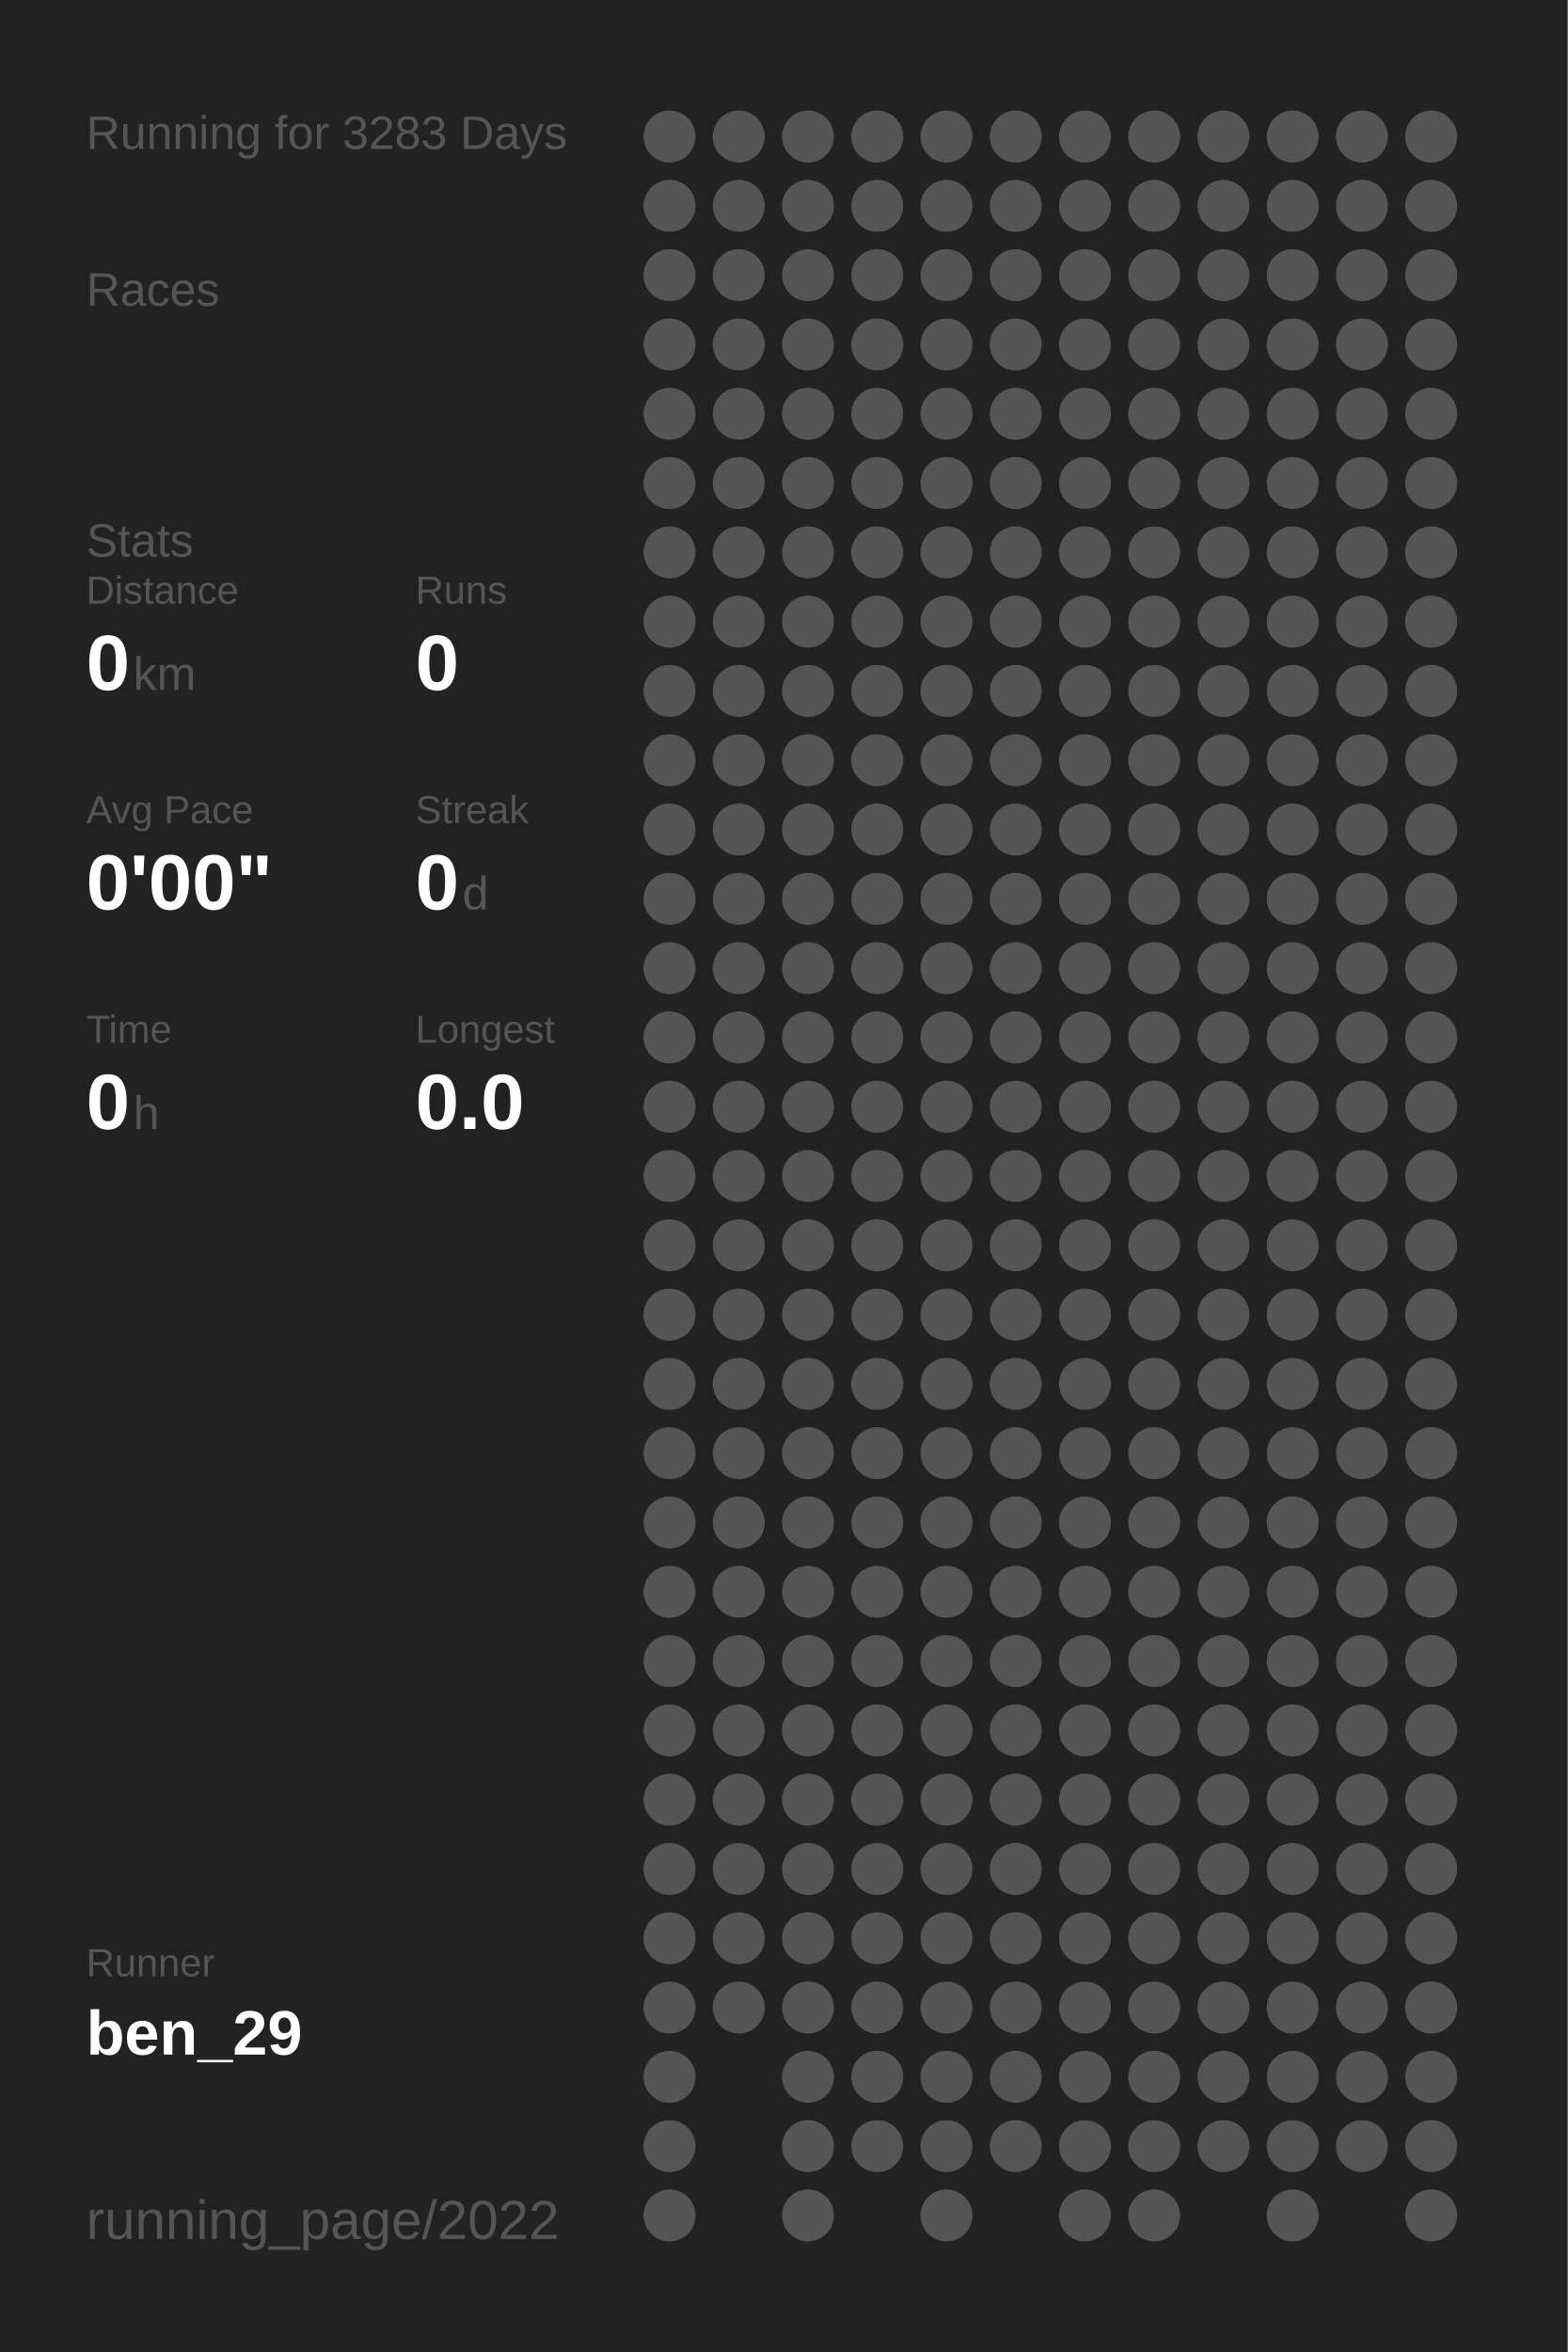
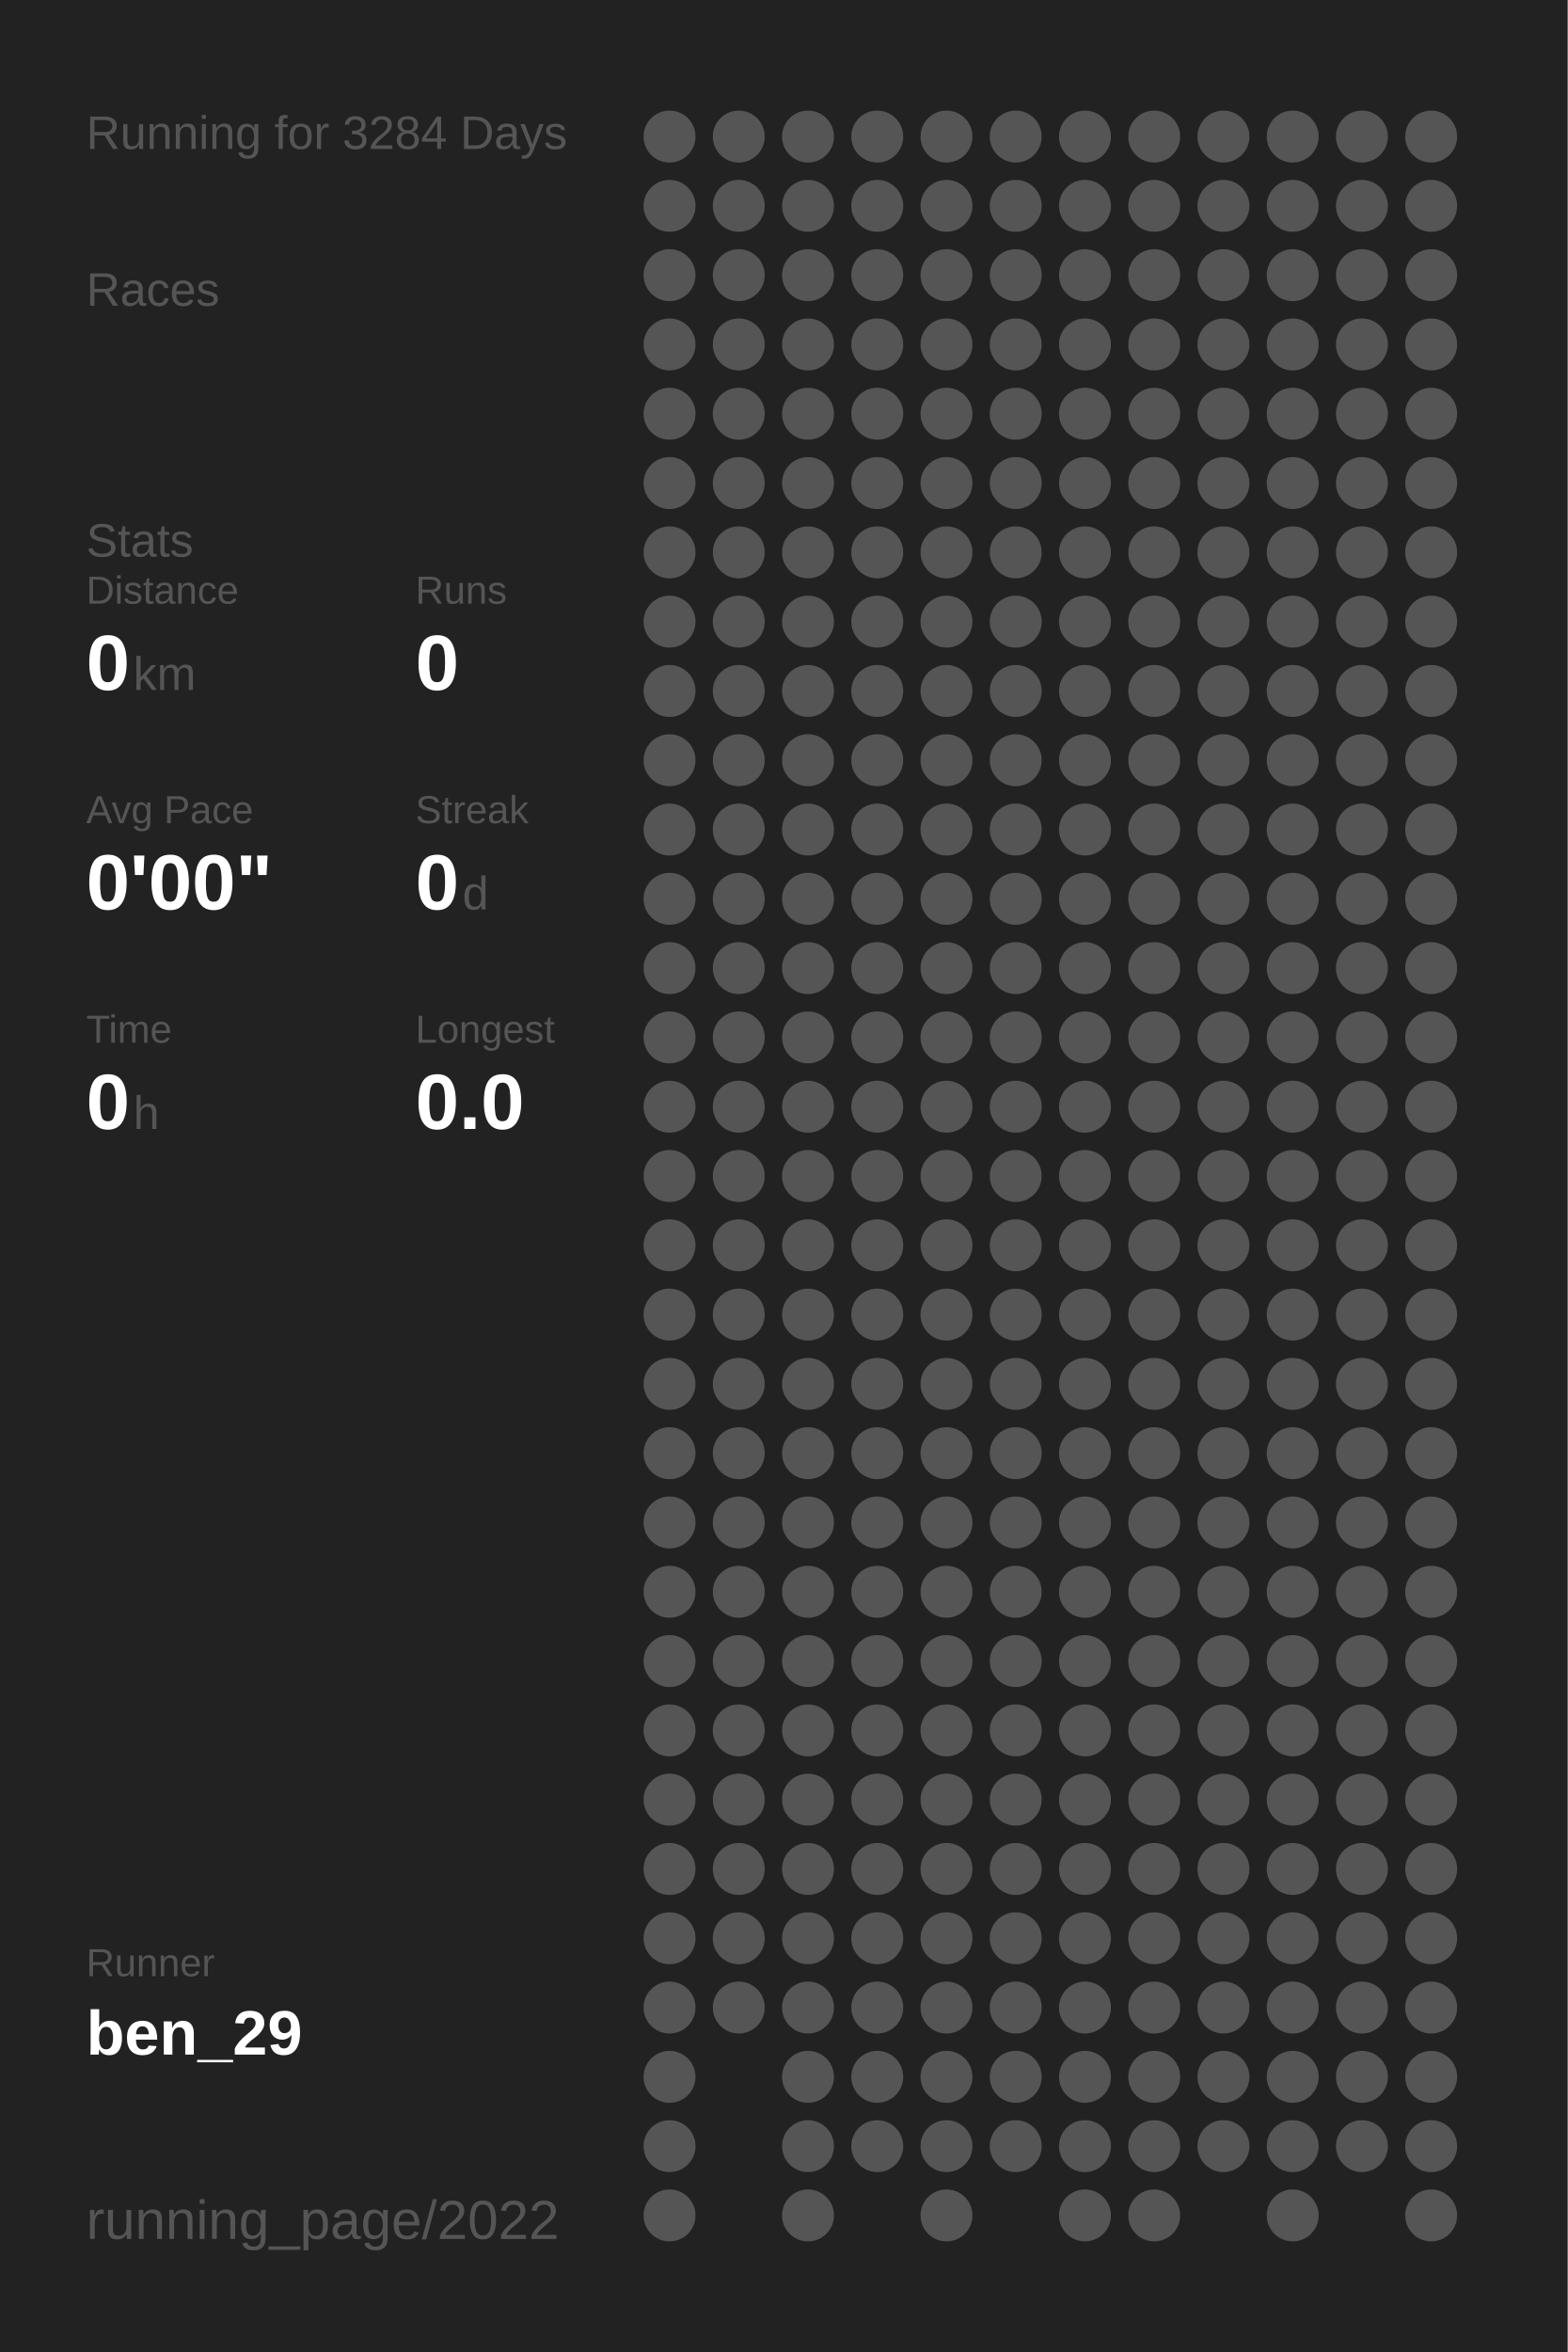
<svg xmlns="http://www.w3.org/2000/svg" baseProfile="full" height="300mm" version="1.1" viewBox="0,0,200,300" width="200mm">
  <defs />
  <rect fill="#222222" height="300" width="200" x="0" y="0" />
-   <text fill="#555555" style="font-size:6px; font-family:Arial;" x="11" y="19">Running for 3283 Days</text>
+   <text fill="#555555" style="font-size:6px; font-family:Arial;" x="11" y="19">Running for 3284 Days</text>
  <text fill="#555555" style="font-size:6px; font-family:Arial;" x="11" y="39">Races</text>
  <text fill="#555555" style="font-size:6px; font-family:Arial;" x="11" y="71">Stats</text>
  <text fill="#555555" style="font-size:5px; font-family:Arial;" x="11" y="77">Distance</text>
  <text fill="#FFFFFF" style="font-size:10px; font-family:Arial; font-weight:bold;" x="11" y="88">0</text>
  <text fill="#555555" style="font-size:6px; font-family:Arial;" x="17" y="88">km</text>
  <text fill="#555555" style="font-size:5px; font-family:Arial;" x="53" y="77">Runs</text>
  <text fill="#FFFFFF" style="font-size:10px; font-family:Arial; font-weight:bold;" x="53" y="88">0</text>
  <text fill="#555555" style="font-size:5px; font-family:Arial;" x="11" y="105">Avg Pace</text>
  <text fill="#FFFFFF" style="font-size:10px; font-family:Arial; font-weight:bold;" x="11" y="116">0'00"</text>
  <text fill="#555555" style="font-size:5px; font-family:Arial;" x="53" y="105">Streak</text>
  <text fill="#FFFFFF" style="font-size:10px; font-family:Arial; font-weight:bold;" x="53" y="116">0</text>
  <text fill="#555555" style="font-size:6px; font-family:Arial;" x="59" y="116">d</text>
  <text fill="#555555" style="font-size:5px; font-family:Arial;" x="11" y="133">Time</text>
  <text fill="#FFFFFF" style="font-size:10px; font-family:Arial; font-weight:bold;" x="11" y="144">0</text>
  <text fill="#555555" style="font-size:6px; font-family:Arial;" x="17" y="144">h</text>
  <text fill="#555555" style="font-size:5px; font-family:Arial;" x="53" y="133">Longest</text>
  <text fill="#FFFFFF" style="font-size:10px; font-family:Arial; font-weight:bold;" x="53" y="144">0.0</text>
  <text fill="#555555" style="font-size:5px; font-family:Arial;" x="11" y="252.065">Runner</text>
  <text fill="#FFFFFF" style="font-size:8px; font-family:Arial; font-weight:bold;" x="11" y="262.065">ben_29</text>
  <text fill="#555555" style="font-size:7px; font-family:Arial;" x="11" y="285.581">running_page/2022</text>
  <circle cx="85.417" cy="17.419" fill="#555555" r="3.312" />
  <circle cx="85.417" cy="26.258" fill="#555555" r="3.312" />
  <circle cx="85.417" cy="35.097" fill="#555555" r="3.312" />
  <circle cx="85.417" cy="43.935" fill="#555555" r="3.312" />
  <circle cx="85.417" cy="52.774" fill="#555555" r="3.312" />
  <circle cx="85.417" cy="61.613" fill="#555555" r="3.312" />
  <circle cx="85.417" cy="70.452" fill="#555555" r="3.312" />
  <circle cx="85.417" cy="79.29" fill="#555555" r="3.312" />
  <circle cx="85.417" cy="88.129" fill="#555555" r="3.312" />
  <circle cx="85.417" cy="96.968" fill="#555555" r="3.312" />
  <circle cx="85.417" cy="105.806" fill="#555555" r="3.312" />
  <circle cx="85.417" cy="114.645" fill="#555555" r="3.312" />
  <circle cx="85.417" cy="123.484" fill="#555555" r="3.312" />
  <circle cx="85.417" cy="132.323" fill="#555555" r="3.312" />
  <circle cx="85.417" cy="141.161" fill="#555555" r="3.312" />
  <circle cx="85.417" cy="150" fill="#555555" r="3.312" />
  <circle cx="85.417" cy="158.839" fill="#555555" r="3.312" />
  <circle cx="85.417" cy="167.677" fill="#555555" r="3.312" />
  <circle cx="85.417" cy="176.516" fill="#555555" r="3.312" />
  <circle cx="85.417" cy="185.355" fill="#555555" r="3.312" />
  <circle cx="85.417" cy="194.194" fill="#555555" r="3.312" />
  <circle cx="85.417" cy="203.032" fill="#555555" r="3.312" />
  <circle cx="85.417" cy="211.871" fill="#555555" r="3.312" />
  <circle cx="85.417" cy="220.71" fill="#555555" r="3.312" />
  <circle cx="85.417" cy="229.548" fill="#555555" r="3.312" />
  <circle cx="85.417" cy="238.387" fill="#555555" r="3.312" />
  <circle cx="85.417" cy="247.226" fill="#555555" r="3.312" />
  <circle cx="85.417" cy="256.065" fill="#555555" r="3.312" />
  <circle cx="85.417" cy="264.903" fill="#555555" r="3.312" />
  <circle cx="85.417" cy="273.742" fill="#555555" r="3.312" />
  <circle cx="85.417" cy="282.581" fill="#555555" r="3.312" />
  <circle cx="94.25" cy="17.419" fill="#555555" r="3.312" />
  <circle cx="94.25" cy="26.258" fill="#555555" r="3.312" />
  <circle cx="94.25" cy="35.097" fill="#555555" r="3.312" />
  <circle cx="94.25" cy="43.935" fill="#555555" r="3.312" />
  <circle cx="94.25" cy="52.774" fill="#555555" r="3.312" />
  <circle cx="94.25" cy="61.613" fill="#555555" r="3.312" />
  <circle cx="94.25" cy="70.452" fill="#555555" r="3.312" />
  <circle cx="94.25" cy="79.29" fill="#555555" r="3.312" />
  <circle cx="94.25" cy="88.129" fill="#555555" r="3.312" />
  <circle cx="94.25" cy="96.968" fill="#555555" r="3.312" />
  <circle cx="94.25" cy="105.806" fill="#555555" r="3.312" />
  <circle cx="94.25" cy="114.645" fill="#555555" r="3.312" />
  <circle cx="94.25" cy="123.484" fill="#555555" r="3.312" />
  <circle cx="94.25" cy="132.323" fill="#555555" r="3.312" />
  <circle cx="94.25" cy="141.161" fill="#555555" r="3.312" />
  <circle cx="94.25" cy="150" fill="#555555" r="3.312" />
  <circle cx="94.25" cy="158.839" fill="#555555" r="3.312" />
  <circle cx="94.25" cy="167.677" fill="#555555" r="3.312" />
  <circle cx="94.25" cy="176.516" fill="#555555" r="3.312" />
  <circle cx="94.25" cy="185.355" fill="#555555" r="3.312" />
  <circle cx="94.25" cy="194.194" fill="#555555" r="3.312" />
  <circle cx="94.25" cy="203.032" fill="#555555" r="3.312" />
  <circle cx="94.25" cy="211.871" fill="#555555" r="3.312" />
  <circle cx="94.25" cy="220.71" fill="#555555" r="3.312" />
  <circle cx="94.25" cy="229.548" fill="#555555" r="3.312" />
  <circle cx="94.25" cy="238.387" fill="#555555" r="3.312" />
  <circle cx="94.25" cy="247.226" fill="#555555" r="3.312" />
  <circle cx="94.25" cy="256.065" fill="#555555" r="3.312" />
  <circle cx="103.083" cy="17.419" fill="#555555" r="3.312" />
  <circle cx="103.083" cy="26.258" fill="#555555" r="3.312" />
  <circle cx="103.083" cy="35.097" fill="#555555" r="3.312" />
  <circle cx="103.083" cy="43.935" fill="#555555" r="3.312" />
  <circle cx="103.083" cy="52.774" fill="#555555" r="3.312" />
  <circle cx="103.083" cy="61.613" fill="#555555" r="3.312" />
  <circle cx="103.083" cy="70.452" fill="#555555" r="3.312" />
  <circle cx="103.083" cy="79.29" fill="#555555" r="3.312" />
  <circle cx="103.083" cy="88.129" fill="#555555" r="3.312" />
  <circle cx="103.083" cy="96.968" fill="#555555" r="3.312" />
  <circle cx="103.083" cy="105.806" fill="#555555" r="3.312" />
  <circle cx="103.083" cy="114.645" fill="#555555" r="3.312" />
  <circle cx="103.083" cy="123.484" fill="#555555" r="3.312" />
  <circle cx="103.083" cy="132.323" fill="#555555" r="3.312" />
  <circle cx="103.083" cy="141.161" fill="#555555" r="3.312" />
  <circle cx="103.083" cy="150" fill="#555555" r="3.312" />
  <circle cx="103.083" cy="158.839" fill="#555555" r="3.312" />
  <circle cx="103.083" cy="167.677" fill="#555555" r="3.312" />
  <circle cx="103.083" cy="176.516" fill="#555555" r="3.312" />
  <circle cx="103.083" cy="185.355" fill="#555555" r="3.312" />
  <circle cx="103.083" cy="194.194" fill="#555555" r="3.312" />
  <circle cx="103.083" cy="203.032" fill="#555555" r="3.312" />
  <circle cx="103.083" cy="211.871" fill="#555555" r="3.312" />
  <circle cx="103.083" cy="220.71" fill="#555555" r="3.312" />
  <circle cx="103.083" cy="229.548" fill="#555555" r="3.312" />
  <circle cx="103.083" cy="238.387" fill="#555555" r="3.312" />
  <circle cx="103.083" cy="247.226" fill="#555555" r="3.312" />
  <circle cx="103.083" cy="256.065" fill="#555555" r="3.312" />
  <circle cx="103.083" cy="264.903" fill="#555555" r="3.312" />
  <circle cx="103.083" cy="273.742" fill="#555555" r="3.312" />
  <circle cx="103.083" cy="282.581" fill="#555555" r="3.312" />
  <circle cx="111.917" cy="17.419" fill="#555555" r="3.312" />
  <circle cx="111.917" cy="26.258" fill="#555555" r="3.312" />
  <circle cx="111.917" cy="35.097" fill="#555555" r="3.312" />
  <circle cx="111.917" cy="43.935" fill="#555555" r="3.312" />
  <circle cx="111.917" cy="52.774" fill="#555555" r="3.312" />
  <circle cx="111.917" cy="61.613" fill="#555555" r="3.312" />
  <circle cx="111.917" cy="70.452" fill="#555555" r="3.312" />
  <circle cx="111.917" cy="79.29" fill="#555555" r="3.312" />
  <circle cx="111.917" cy="88.129" fill="#555555" r="3.312" />
  <circle cx="111.917" cy="96.968" fill="#555555" r="3.312" />
  <circle cx="111.917" cy="105.806" fill="#555555" r="3.312" />
  <circle cx="111.917" cy="114.645" fill="#555555" r="3.312" />
  <circle cx="111.917" cy="123.484" fill="#555555" r="3.312" />
  <circle cx="111.917" cy="132.323" fill="#555555" r="3.312" />
  <circle cx="111.917" cy="141.161" fill="#555555" r="3.312" />
  <circle cx="111.917" cy="150" fill="#555555" r="3.312" />
  <circle cx="111.917" cy="158.839" fill="#555555" r="3.312" />
  <circle cx="111.917" cy="167.677" fill="#555555" r="3.312" />
  <circle cx="111.917" cy="176.516" fill="#555555" r="3.312" />
  <circle cx="111.917" cy="185.355" fill="#555555" r="3.312" />
  <circle cx="111.917" cy="194.194" fill="#555555" r="3.312" />
  <circle cx="111.917" cy="203.032" fill="#555555" r="3.312" />
  <circle cx="111.917" cy="211.871" fill="#555555" r="3.312" />
  <circle cx="111.917" cy="220.71" fill="#555555" r="3.312" />
  <circle cx="111.917" cy="229.548" fill="#555555" r="3.312" />
  <circle cx="111.917" cy="238.387" fill="#555555" r="3.312" />
  <circle cx="111.917" cy="247.226" fill="#555555" r="3.312" />
  <circle cx="111.917" cy="256.065" fill="#555555" r="3.312" />
  <circle cx="111.917" cy="264.903" fill="#555555" r="3.312" />
  <circle cx="111.917" cy="273.742" fill="#555555" r="3.312" />
  <circle cx="120.75" cy="17.419" fill="#555555" r="3.312" />
  <circle cx="120.75" cy="26.258" fill="#555555" r="3.312" />
  <circle cx="120.75" cy="35.097" fill="#555555" r="3.312" />
  <circle cx="120.75" cy="43.935" fill="#555555" r="3.312" />
  <circle cx="120.75" cy="52.774" fill="#555555" r="3.312" />
  <circle cx="120.75" cy="61.613" fill="#555555" r="3.312" />
  <circle cx="120.75" cy="70.452" fill="#555555" r="3.312" />
  <circle cx="120.75" cy="79.29" fill="#555555" r="3.312" />
  <circle cx="120.75" cy="88.129" fill="#555555" r="3.312" />
  <circle cx="120.75" cy="96.968" fill="#555555" r="3.312" />
  <circle cx="120.75" cy="105.806" fill="#555555" r="3.312" />
  <circle cx="120.75" cy="114.645" fill="#555555" r="3.312" />
  <circle cx="120.75" cy="123.484" fill="#555555" r="3.312" />
  <circle cx="120.75" cy="132.323" fill="#555555" r="3.312" />
  <circle cx="120.75" cy="141.161" fill="#555555" r="3.312" />
  <circle cx="120.75" cy="150" fill="#555555" r="3.312" />
  <circle cx="120.75" cy="158.839" fill="#555555" r="3.312" />
  <circle cx="120.75" cy="167.677" fill="#555555" r="3.312" />
  <circle cx="120.75" cy="176.516" fill="#555555" r="3.312" />
  <circle cx="120.75" cy="185.355" fill="#555555" r="3.312" />
  <circle cx="120.75" cy="194.194" fill="#555555" r="3.312" />
  <circle cx="120.75" cy="203.032" fill="#555555" r="3.312" />
  <circle cx="120.75" cy="211.871" fill="#555555" r="3.312" />
  <circle cx="120.75" cy="220.71" fill="#555555" r="3.312" />
  <circle cx="120.75" cy="229.548" fill="#555555" r="3.312" />
  <circle cx="120.75" cy="238.387" fill="#555555" r="3.312" />
  <circle cx="120.75" cy="247.226" fill="#555555" r="3.312" />
  <circle cx="120.75" cy="256.065" fill="#555555" r="3.312" />
  <circle cx="120.75" cy="264.903" fill="#555555" r="3.312" />
  <circle cx="120.75" cy="273.742" fill="#555555" r="3.312" />
  <circle cx="120.75" cy="282.581" fill="#555555" r="3.312" />
  <circle cx="129.583" cy="17.419" fill="#555555" r="3.312" />
  <circle cx="129.583" cy="26.258" fill="#555555" r="3.312" />
  <circle cx="129.583" cy="35.097" fill="#555555" r="3.312" />
  <circle cx="129.583" cy="43.935" fill="#555555" r="3.312" />
  <circle cx="129.583" cy="52.774" fill="#555555" r="3.312" />
  <circle cx="129.583" cy="61.613" fill="#555555" r="3.312" />
  <circle cx="129.583" cy="70.452" fill="#555555" r="3.312" />
  <circle cx="129.583" cy="79.29" fill="#555555" r="3.312" />
  <circle cx="129.583" cy="88.129" fill="#555555" r="3.312" />
  <circle cx="129.583" cy="96.968" fill="#555555" r="3.312" />
  <circle cx="129.583" cy="105.806" fill="#555555" r="3.312" />
  <circle cx="129.583" cy="114.645" fill="#555555" r="3.312" />
  <circle cx="129.583" cy="123.484" fill="#555555" r="3.312" />
  <circle cx="129.583" cy="132.323" fill="#555555" r="3.312" />
  <circle cx="129.583" cy="141.161" fill="#555555" r="3.312" />
  <circle cx="129.583" cy="150" fill="#555555" r="3.312" />
  <circle cx="129.583" cy="158.839" fill="#555555" r="3.312" />
  <circle cx="129.583" cy="167.677" fill="#555555" r="3.312" />
  <circle cx="129.583" cy="176.516" fill="#555555" r="3.312" />
  <circle cx="129.583" cy="185.355" fill="#555555" r="3.312" />
  <circle cx="129.583" cy="194.194" fill="#555555" r="3.312" />
  <circle cx="129.583" cy="203.032" fill="#555555" r="3.312" />
  <circle cx="129.583" cy="211.871" fill="#555555" r="3.312" />
  <circle cx="129.583" cy="220.71" fill="#555555" r="3.312" />
  <circle cx="129.583" cy="229.548" fill="#555555" r="3.312" />
  <circle cx="129.583" cy="238.387" fill="#555555" r="3.312" />
  <circle cx="129.583" cy="247.226" fill="#555555" r="3.312" />
  <circle cx="129.583" cy="256.065" fill="#555555" r="3.312" />
  <circle cx="129.583" cy="264.903" fill="#555555" r="3.312" />
  <circle cx="129.583" cy="273.742" fill="#555555" r="3.312" />
  <circle cx="138.417" cy="17.419" fill="#555555" r="3.312" />
  <circle cx="138.417" cy="26.258" fill="#555555" r="3.312" />
  <circle cx="138.417" cy="35.097" fill="#555555" r="3.312" />
  <circle cx="138.417" cy="43.935" fill="#555555" r="3.312" />
  <circle cx="138.417" cy="52.774" fill="#555555" r="3.312" />
  <circle cx="138.417" cy="61.613" fill="#555555" r="3.312" />
  <circle cx="138.417" cy="70.452" fill="#555555" r="3.312" />
  <circle cx="138.417" cy="79.29" fill="#555555" r="3.312" />
  <circle cx="138.417" cy="88.129" fill="#555555" r="3.312" />
  <circle cx="138.417" cy="96.968" fill="#555555" r="3.312" />
  <circle cx="138.417" cy="105.806" fill="#555555" r="3.312" />
  <circle cx="138.417" cy="114.645" fill="#555555" r="3.312" />
  <circle cx="138.417" cy="123.484" fill="#555555" r="3.312" />
  <circle cx="138.417" cy="132.323" fill="#555555" r="3.312" />
  <circle cx="138.417" cy="141.161" fill="#555555" r="3.312" />
  <circle cx="138.417" cy="150" fill="#555555" r="3.312" />
  <circle cx="138.417" cy="158.839" fill="#555555" r="3.312" />
  <circle cx="138.417" cy="167.677" fill="#555555" r="3.312" />
  <circle cx="138.417" cy="176.516" fill="#555555" r="3.312" />
  <circle cx="138.417" cy="185.355" fill="#555555" r="3.312" />
  <circle cx="138.417" cy="194.194" fill="#555555" r="3.312" />
  <circle cx="138.417" cy="203.032" fill="#555555" r="3.312" />
  <circle cx="138.417" cy="211.871" fill="#555555" r="3.312" />
  <circle cx="138.417" cy="220.71" fill="#555555" r="3.312" />
  <circle cx="138.417" cy="229.548" fill="#555555" r="3.312" />
  <circle cx="138.417" cy="238.387" fill="#555555" r="3.312" />
  <circle cx="138.417" cy="247.226" fill="#555555" r="3.312" />
  <circle cx="138.417" cy="256.065" fill="#555555" r="3.312" />
  <circle cx="138.417" cy="264.903" fill="#555555" r="3.312" />
  <circle cx="138.417" cy="273.742" fill="#555555" r="3.312" />
  <circle cx="138.417" cy="282.581" fill="#555555" r="3.312" />
  <circle cx="147.25" cy="17.419" fill="#555555" r="3.312" />
  <circle cx="147.25" cy="26.258" fill="#555555" r="3.312" />
  <circle cx="147.25" cy="35.097" fill="#555555" r="3.312" />
  <circle cx="147.25" cy="43.935" fill="#555555" r="3.312" />
  <circle cx="147.25" cy="52.774" fill="#555555" r="3.312" />
  <circle cx="147.25" cy="61.613" fill="#555555" r="3.312" />
  <circle cx="147.25" cy="70.452" fill="#555555" r="3.312" />
  <circle cx="147.25" cy="79.29" fill="#555555" r="3.312" />
  <circle cx="147.25" cy="88.129" fill="#555555" r="3.312" />
  <circle cx="147.25" cy="96.968" fill="#555555" r="3.312" />
  <circle cx="147.25" cy="105.806" fill="#555555" r="3.312" />
  <circle cx="147.25" cy="114.645" fill="#555555" r="3.312" />
  <circle cx="147.25" cy="123.484" fill="#555555" r="3.312" />
  <circle cx="147.25" cy="132.323" fill="#555555" r="3.312" />
  <circle cx="147.25" cy="141.161" fill="#555555" r="3.312" />
  <circle cx="147.25" cy="150" fill="#555555" r="3.312" />
  <circle cx="147.25" cy="158.839" fill="#555555" r="3.312" />
  <circle cx="147.25" cy="167.677" fill="#555555" r="3.312" />
  <circle cx="147.25" cy="176.516" fill="#555555" r="3.312" />
  <circle cx="147.25" cy="185.355" fill="#555555" r="3.312" />
  <circle cx="147.25" cy="194.194" fill="#555555" r="3.312" />
  <circle cx="147.25" cy="203.032" fill="#555555" r="3.312" />
  <circle cx="147.25" cy="211.871" fill="#555555" r="3.312" />
  <circle cx="147.25" cy="220.71" fill="#555555" r="3.312" />
  <circle cx="147.25" cy="229.548" fill="#555555" r="3.312" />
  <circle cx="147.25" cy="238.387" fill="#555555" r="3.312" />
  <circle cx="147.25" cy="247.226" fill="#555555" r="3.312" />
  <circle cx="147.25" cy="256.065" fill="#555555" r="3.312" />
  <circle cx="147.25" cy="264.903" fill="#555555" r="3.312" />
  <circle cx="147.25" cy="273.742" fill="#555555" r="3.312" />
  <circle cx="147.25" cy="282.581" fill="#555555" r="3.312" />
  <circle cx="156.083" cy="17.419" fill="#555555" r="3.312" />
  <circle cx="156.083" cy="26.258" fill="#555555" r="3.312" />
  <circle cx="156.083" cy="35.097" fill="#555555" r="3.312" />
  <circle cx="156.083" cy="43.935" fill="#555555" r="3.312" />
  <circle cx="156.083" cy="52.774" fill="#555555" r="3.312" />
  <circle cx="156.083" cy="61.613" fill="#555555" r="3.312" />
  <circle cx="156.083" cy="70.452" fill="#555555" r="3.312" />
  <circle cx="156.083" cy="79.29" fill="#555555" r="3.312" />
  <circle cx="156.083" cy="88.129" fill="#555555" r="3.312" />
  <circle cx="156.083" cy="96.968" fill="#555555" r="3.312" />
  <circle cx="156.083" cy="105.806" fill="#555555" r="3.312" />
  <circle cx="156.083" cy="114.645" fill="#555555" r="3.312" />
  <circle cx="156.083" cy="123.484" fill="#555555" r="3.312" />
  <circle cx="156.083" cy="132.323" fill="#555555" r="3.312" />
  <circle cx="156.083" cy="141.161" fill="#555555" r="3.312" />
  <circle cx="156.083" cy="150" fill="#555555" r="3.312" />
  <circle cx="156.083" cy="158.839" fill="#555555" r="3.312" />
  <circle cx="156.083" cy="167.677" fill="#555555" r="3.312" />
  <circle cx="156.083" cy="176.516" fill="#555555" r="3.312" />
  <circle cx="156.083" cy="185.355" fill="#555555" r="3.312" />
  <circle cx="156.083" cy="194.194" fill="#555555" r="3.312" />
  <circle cx="156.083" cy="203.032" fill="#555555" r="3.312" />
  <circle cx="156.083" cy="211.871" fill="#555555" r="3.312" />
  <circle cx="156.083" cy="220.71" fill="#555555" r="3.312" />
  <circle cx="156.083" cy="229.548" fill="#555555" r="3.312" />
  <circle cx="156.083" cy="238.387" fill="#555555" r="3.312" />
  <circle cx="156.083" cy="247.226" fill="#555555" r="3.312" />
  <circle cx="156.083" cy="256.065" fill="#555555" r="3.312" />
  <circle cx="156.083" cy="264.903" fill="#555555" r="3.312" />
  <circle cx="156.083" cy="273.742" fill="#555555" r="3.312" />
  <circle cx="164.917" cy="17.419" fill="#555555" r="3.312" />
  <circle cx="164.917" cy="26.258" fill="#555555" r="3.312" />
  <circle cx="164.917" cy="35.097" fill="#555555" r="3.312" />
  <circle cx="164.917" cy="43.935" fill="#555555" r="3.312" />
  <circle cx="164.917" cy="52.774" fill="#555555" r="3.312" />
  <circle cx="164.917" cy="61.613" fill="#555555" r="3.312" />
  <circle cx="164.917" cy="70.452" fill="#555555" r="3.312" />
  <circle cx="164.917" cy="79.29" fill="#555555" r="3.312" />
  <circle cx="164.917" cy="88.129" fill="#555555" r="3.312" />
  <circle cx="164.917" cy="96.968" fill="#555555" r="3.312" />
  <circle cx="164.917" cy="105.806" fill="#555555" r="3.312" />
  <circle cx="164.917" cy="114.645" fill="#555555" r="3.312" />
  <circle cx="164.917" cy="123.484" fill="#555555" r="3.312" />
  <circle cx="164.917" cy="132.323" fill="#555555" r="3.312" />
  <circle cx="164.917" cy="141.161" fill="#555555" r="3.312" />
  <circle cx="164.917" cy="150" fill="#555555" r="3.312" />
  <circle cx="164.917" cy="158.839" fill="#555555" r="3.312" />
  <circle cx="164.917" cy="167.677" fill="#555555" r="3.312" />
  <circle cx="164.917" cy="176.516" fill="#555555" r="3.312" />
  <circle cx="164.917" cy="185.355" fill="#555555" r="3.312" />
  <circle cx="164.917" cy="194.194" fill="#555555" r="3.312" />
  <circle cx="164.917" cy="203.032" fill="#555555" r="3.312" />
  <circle cx="164.917" cy="211.871" fill="#555555" r="3.312" />
  <circle cx="164.917" cy="220.71" fill="#555555" r="3.312" />
  <circle cx="164.917" cy="229.548" fill="#555555" r="3.312" />
  <circle cx="164.917" cy="238.387" fill="#555555" r="3.312" />
  <circle cx="164.917" cy="247.226" fill="#555555" r="3.312" />
  <circle cx="164.917" cy="256.065" fill="#555555" r="3.312" />
  <circle cx="164.917" cy="264.903" fill="#555555" r="3.312" />
  <circle cx="164.917" cy="273.742" fill="#555555" r="3.312" />
  <circle cx="164.917" cy="282.581" fill="#555555" r="3.312" />
  <circle cx="173.75" cy="17.419" fill="#555555" r="3.312" />
  <circle cx="173.75" cy="26.258" fill="#555555" r="3.312" />
  <circle cx="173.75" cy="35.097" fill="#555555" r="3.312" />
  <circle cx="173.75" cy="43.935" fill="#555555" r="3.312" />
  <circle cx="173.75" cy="52.774" fill="#555555" r="3.312" />
  <circle cx="173.75" cy="61.613" fill="#555555" r="3.312" />
  <circle cx="173.75" cy="70.452" fill="#555555" r="3.312" />
  <circle cx="173.75" cy="79.29" fill="#555555" r="3.312" />
  <circle cx="173.75" cy="88.129" fill="#555555" r="3.312" />
  <circle cx="173.75" cy="96.968" fill="#555555" r="3.312" />
  <circle cx="173.75" cy="105.806" fill="#555555" r="3.312" />
  <circle cx="173.75" cy="114.645" fill="#555555" r="3.312" />
  <circle cx="173.75" cy="123.484" fill="#555555" r="3.312" />
  <circle cx="173.75" cy="132.323" fill="#555555" r="3.312" />
  <circle cx="173.75" cy="141.161" fill="#555555" r="3.312" />
  <circle cx="173.75" cy="150" fill="#555555" r="3.312" />
  <circle cx="173.75" cy="158.839" fill="#555555" r="3.312" />
  <circle cx="173.75" cy="167.677" fill="#555555" r="3.312" />
  <circle cx="173.75" cy="176.516" fill="#555555" r="3.312" />
  <circle cx="173.75" cy="185.355" fill="#555555" r="3.312" />
  <circle cx="173.75" cy="194.194" fill="#555555" r="3.312" />
  <circle cx="173.75" cy="203.032" fill="#555555" r="3.312" />
  <circle cx="173.75" cy="211.871" fill="#555555" r="3.312" />
  <circle cx="173.75" cy="220.71" fill="#555555" r="3.312" />
  <circle cx="173.75" cy="229.548" fill="#555555" r="3.312" />
  <circle cx="173.75" cy="238.387" fill="#555555" r="3.312" />
  <circle cx="173.75" cy="247.226" fill="#555555" r="3.312" />
  <circle cx="173.75" cy="256.065" fill="#555555" r="3.312" />
  <circle cx="173.75" cy="264.903" fill="#555555" r="3.312" />
  <circle cx="173.75" cy="273.742" fill="#555555" r="3.312" />
  <circle cx="182.583" cy="17.419" fill="#555555" r="3.312" />
  <circle cx="182.583" cy="26.258" fill="#555555" r="3.312" />
  <circle cx="182.583" cy="35.097" fill="#555555" r="3.312" />
  <circle cx="182.583" cy="43.935" fill="#555555" r="3.312" />
  <circle cx="182.583" cy="52.774" fill="#555555" r="3.312" />
  <circle cx="182.583" cy="61.613" fill="#555555" r="3.312" />
  <circle cx="182.583" cy="70.452" fill="#555555" r="3.312" />
  <circle cx="182.583" cy="79.29" fill="#555555" r="3.312" />
  <circle cx="182.583" cy="88.129" fill="#555555" r="3.312" />
  <circle cx="182.583" cy="96.968" fill="#555555" r="3.312" />
  <circle cx="182.583" cy="105.806" fill="#555555" r="3.312" />
  <circle cx="182.583" cy="114.645" fill="#555555" r="3.312" />
  <circle cx="182.583" cy="123.484" fill="#555555" r="3.312" />
  <circle cx="182.583" cy="132.323" fill="#555555" r="3.312" />
  <circle cx="182.583" cy="141.161" fill="#555555" r="3.312" />
  <circle cx="182.583" cy="150" fill="#555555" r="3.312" />
  <circle cx="182.583" cy="158.839" fill="#555555" r="3.312" />
  <circle cx="182.583" cy="167.677" fill="#555555" r="3.312" />
  <circle cx="182.583" cy="176.516" fill="#555555" r="3.312" />
  <circle cx="182.583" cy="185.355" fill="#555555" r="3.312" />
  <circle cx="182.583" cy="194.194" fill="#555555" r="3.312" />
  <circle cx="182.583" cy="203.032" fill="#555555" r="3.312" />
  <circle cx="182.583" cy="211.871" fill="#555555" r="3.312" />
  <circle cx="182.583" cy="220.71" fill="#555555" r="3.312" />
  <circle cx="182.583" cy="229.548" fill="#555555" r="3.312" />
  <circle cx="182.583" cy="238.387" fill="#555555" r="3.312" />
  <circle cx="182.583" cy="247.226" fill="#555555" r="3.312" />
  <circle cx="182.583" cy="256.065" fill="#555555" r="3.312" />
  <circle cx="182.583" cy="264.903" fill="#555555" r="3.312" />
  <circle cx="182.583" cy="273.742" fill="#555555" r="3.312" />
  <circle cx="182.583" cy="282.581" fill="#555555" r="3.312" />
</svg>
